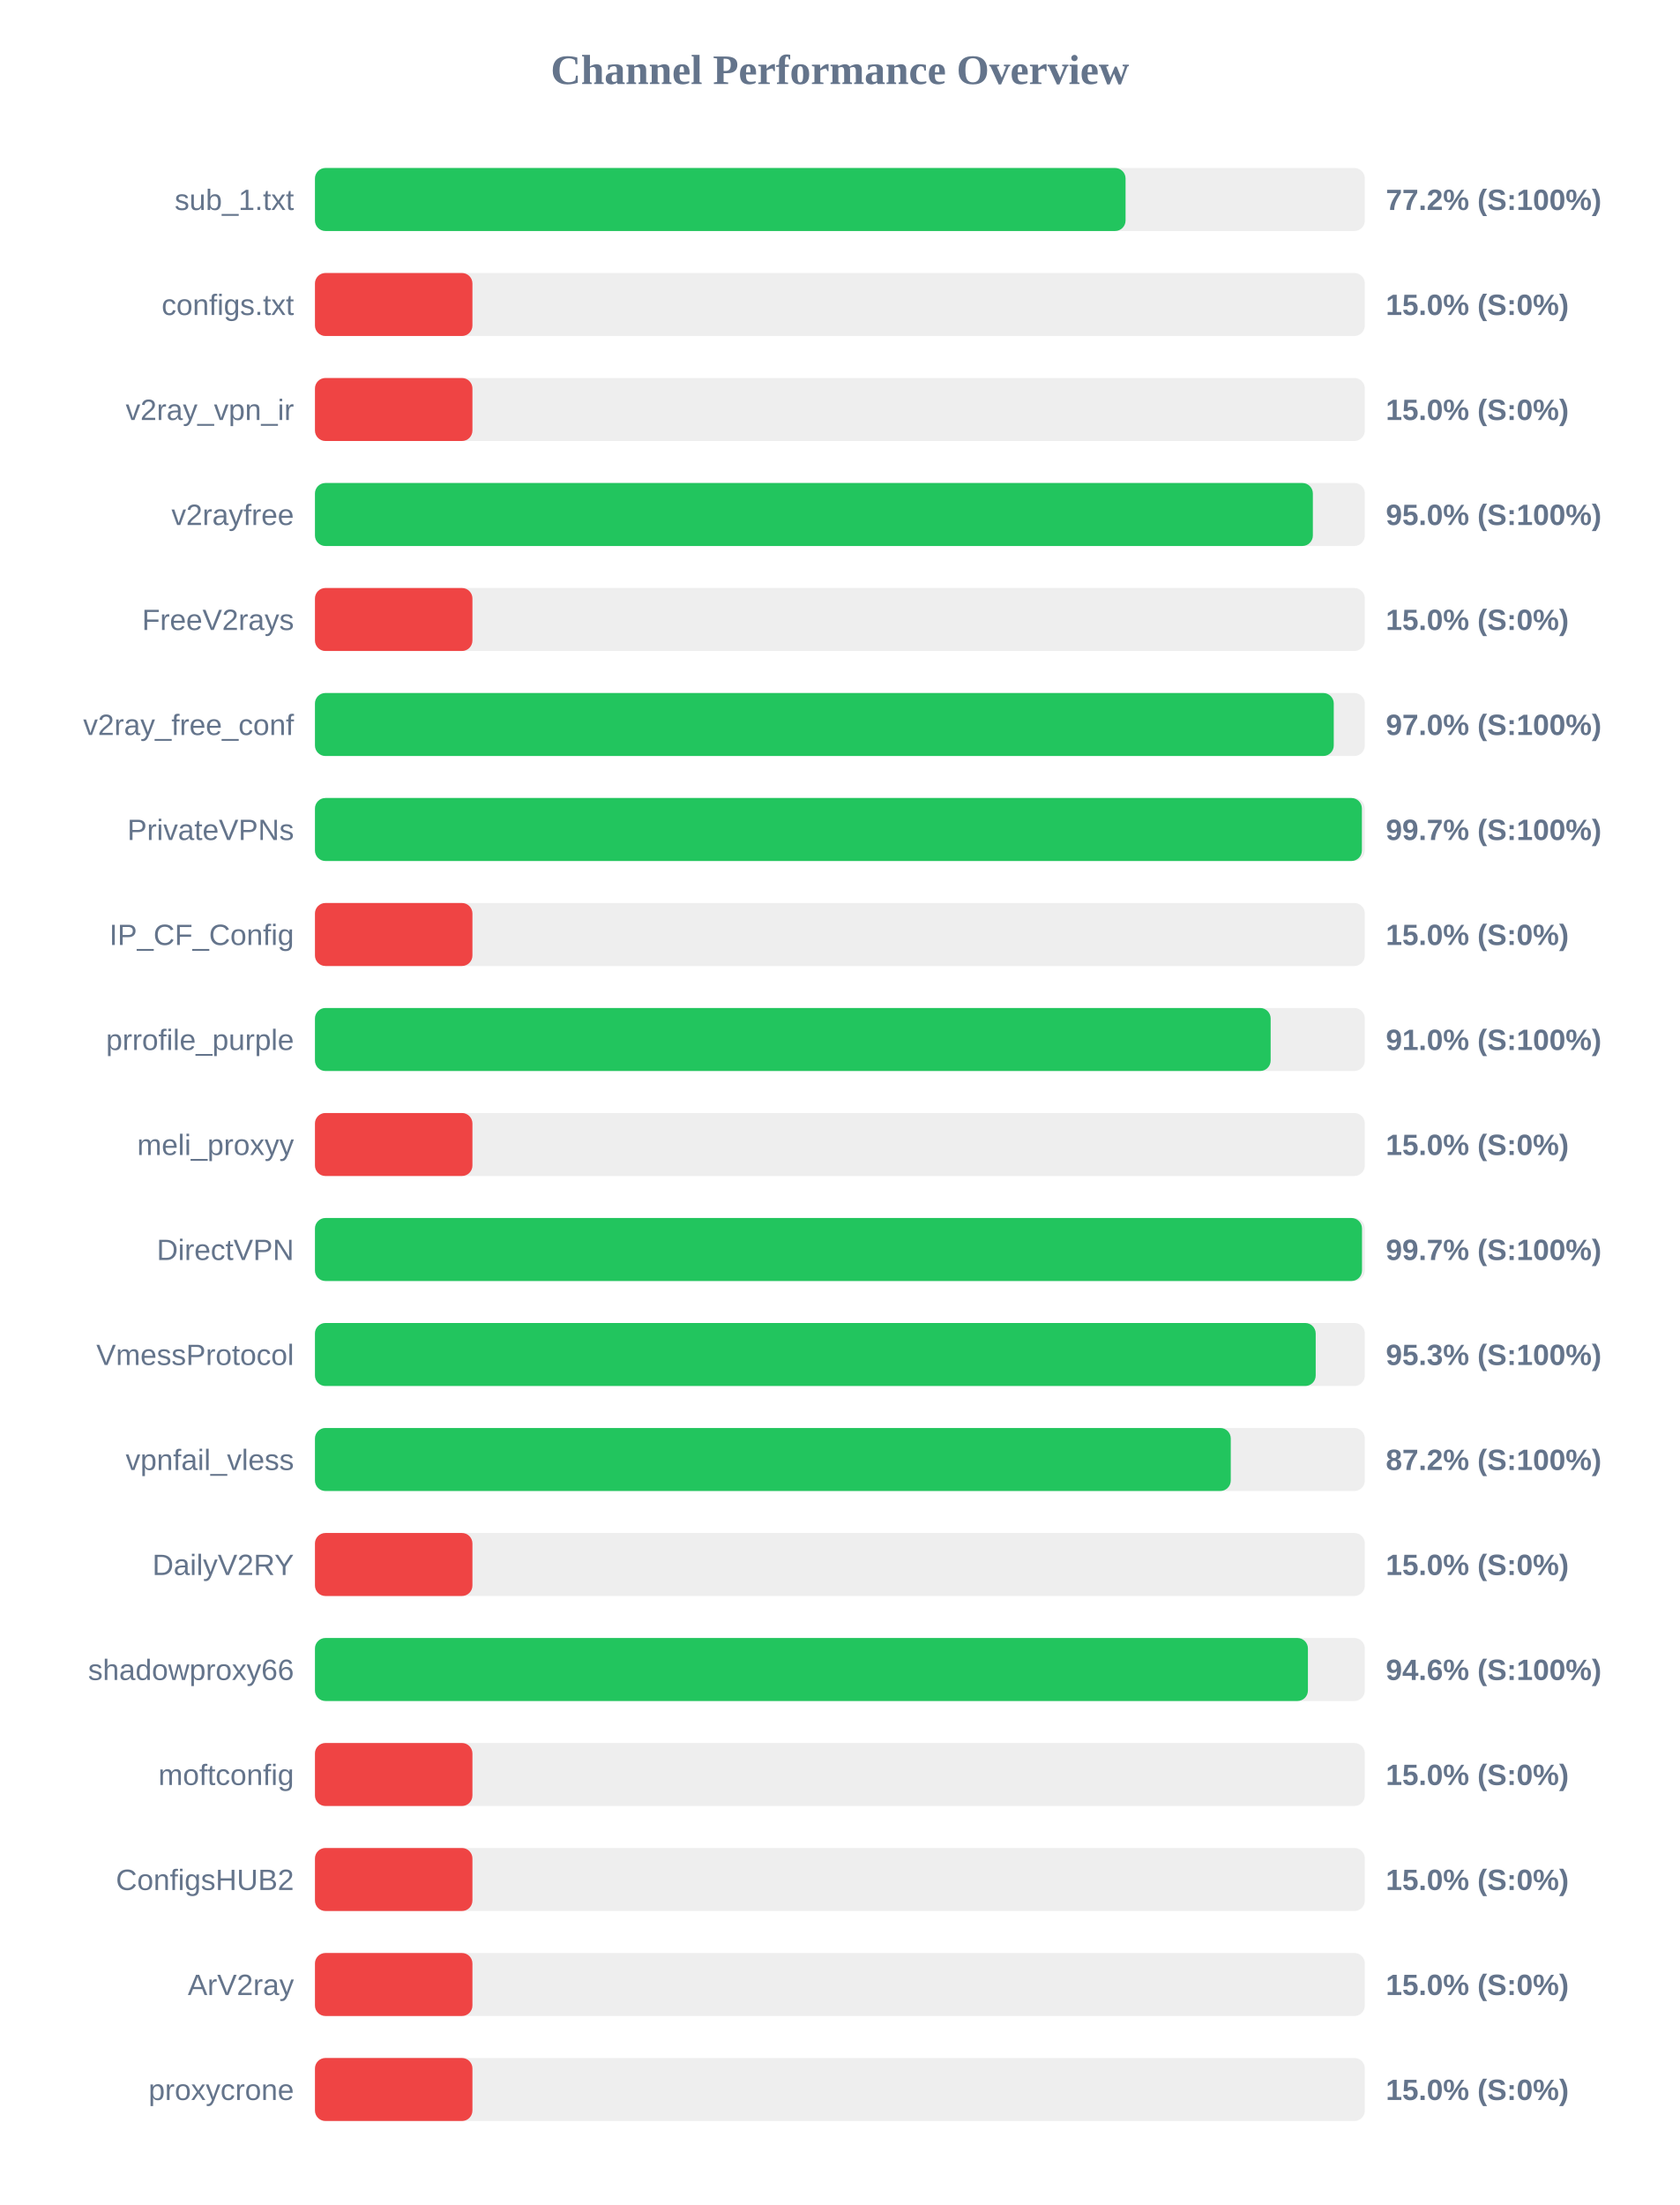
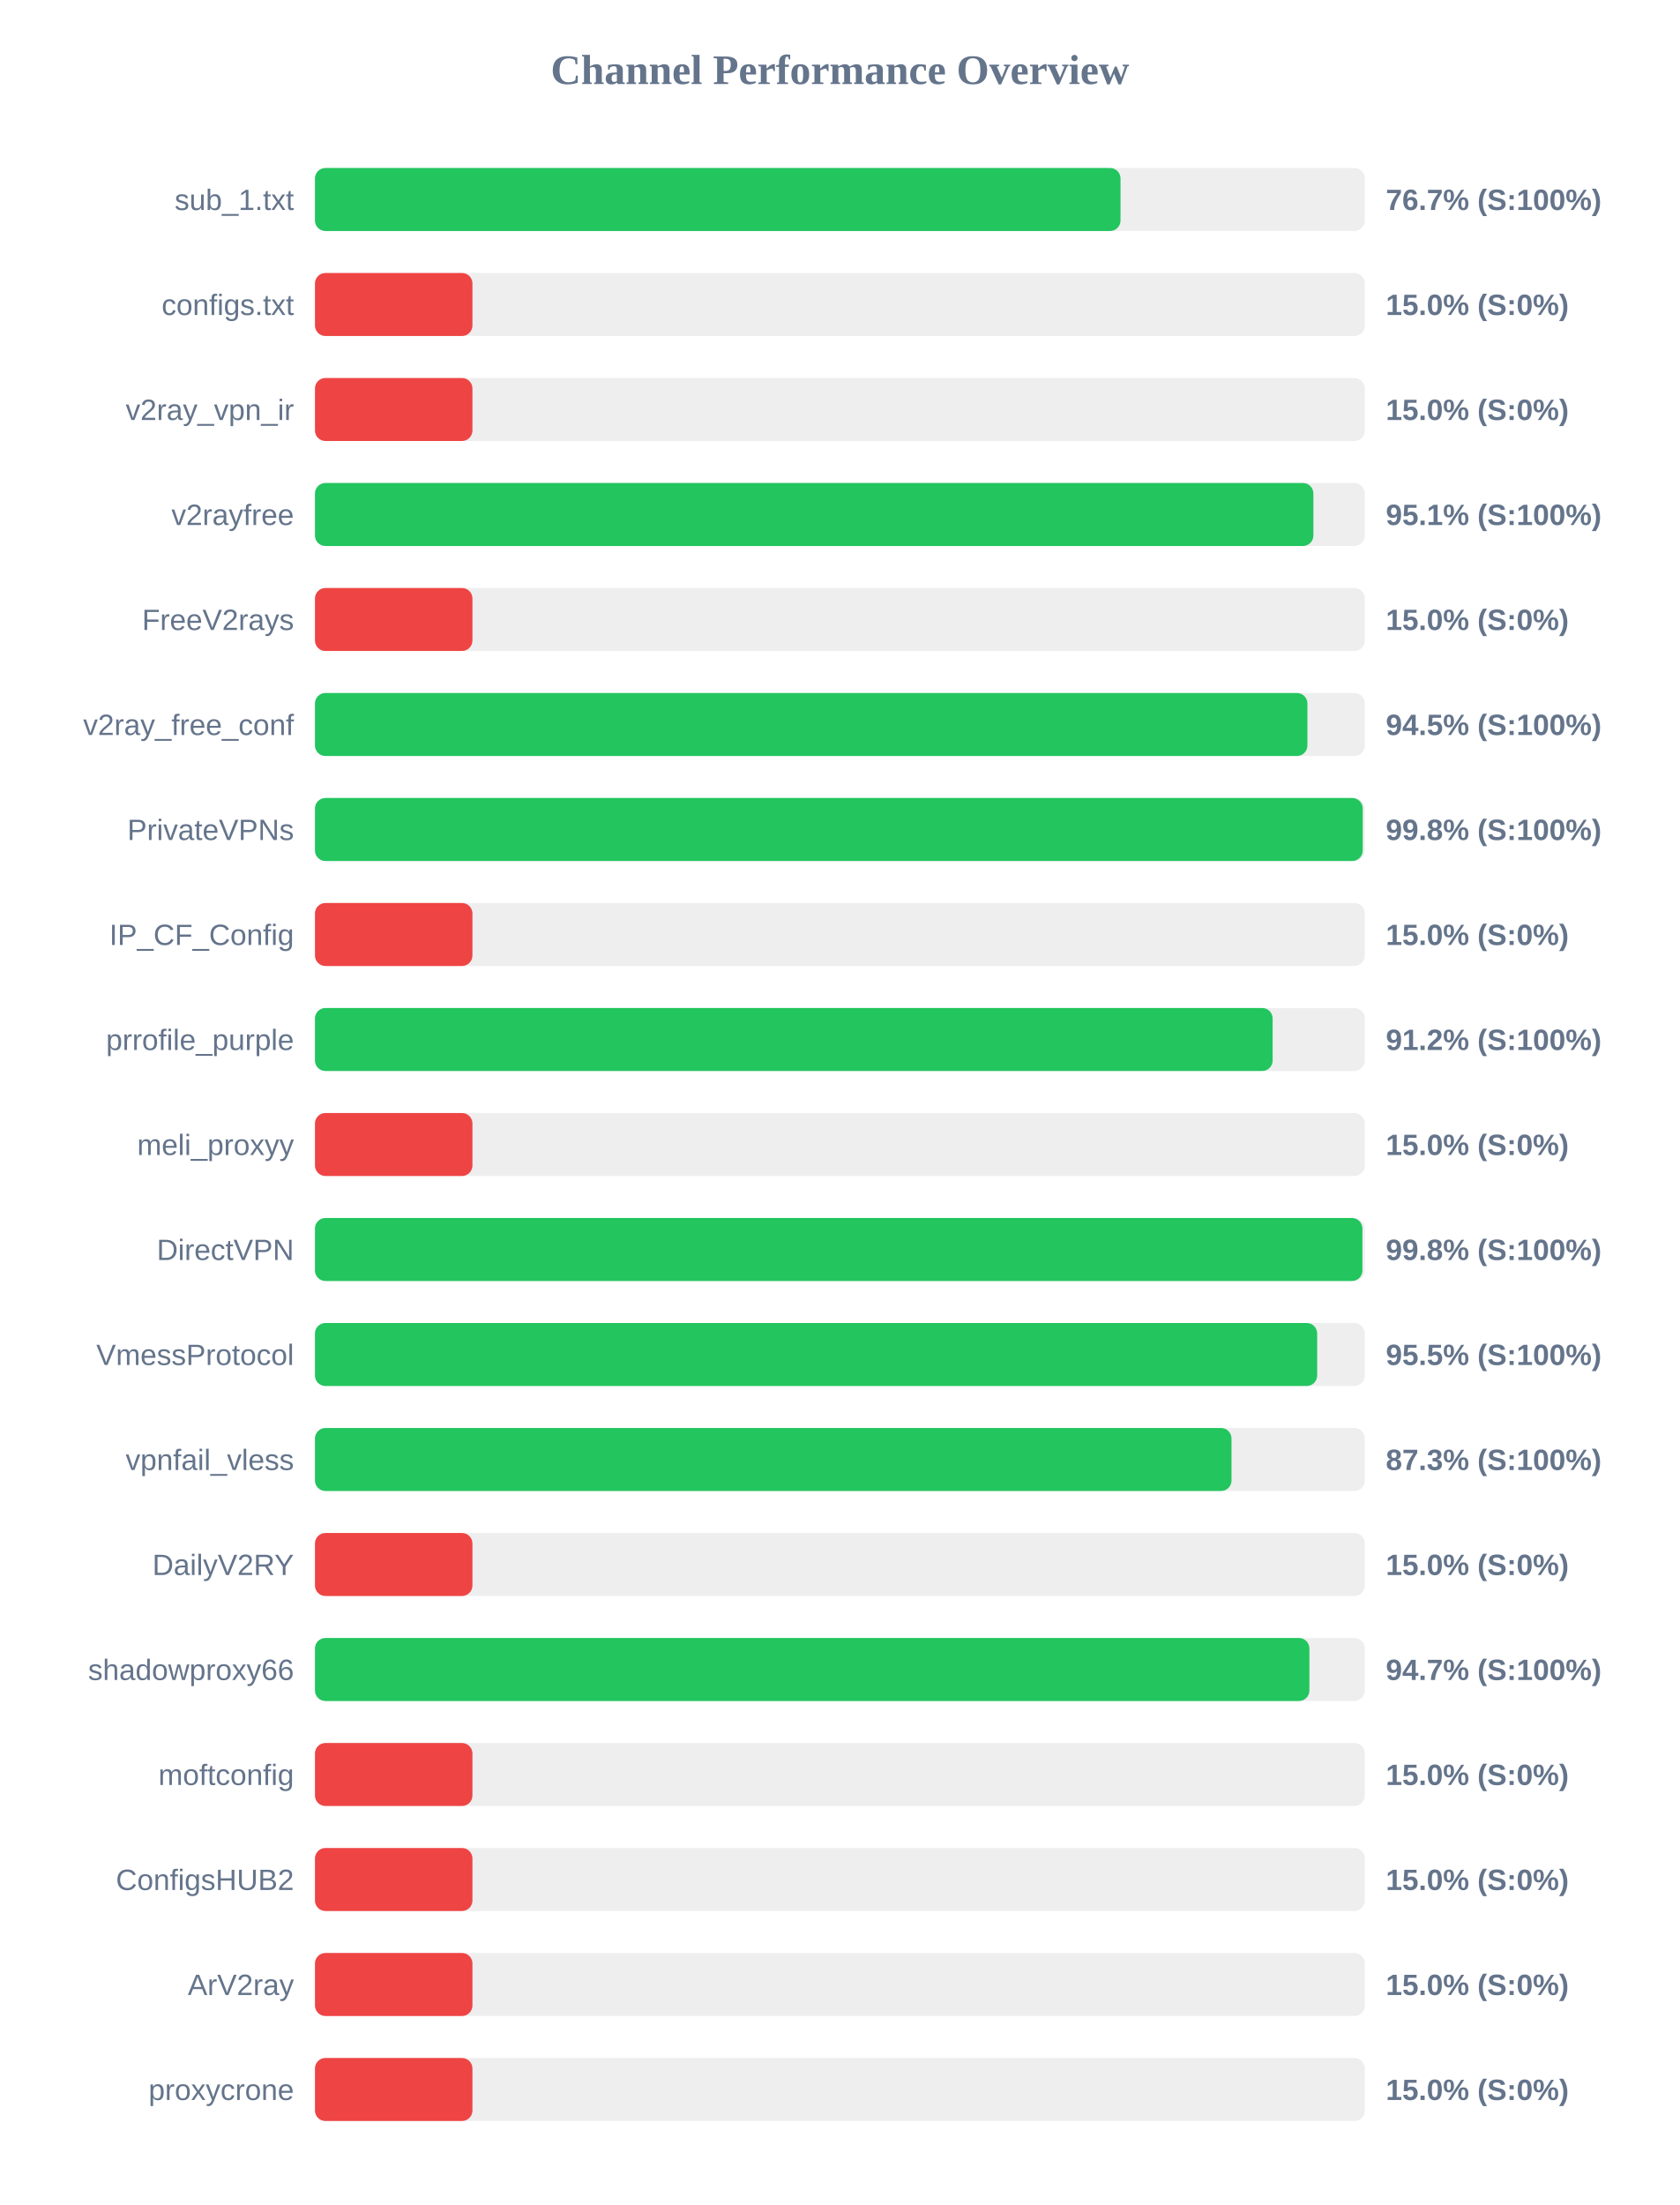
<svg xmlns="http://www.w3.org/2000/svg" width="800" height="1050" version="1.1">
  <style>
        .row { font: 14px Arial; fill: #64748b; }
        .score { font: bold 14px Arial; fill: #64748b; }
    </style>
  <text x="400" y="40" text-anchor="middle" font-size="20px" font-weight="bold" fill="#64748b">Channel Performance Overview</text>
  <rect x="150" y="80" width="500" height="30" fill="#eee" rx="5" />
-   <rect x="150" y="80" width="386.05" height="30" fill="#22c55e" rx="5" />
+   <rect x="150" y="80" width="383.65" height="30" fill="#22c55e" rx="5" />
  <text x="140" y="100" text-anchor="end" class="row">sub_1.txt</text>
-   <text x="660" y="100" text-anchor="start" class="score">77.2% (S:100%)</text>
+   <text x="660" y="100" text-anchor="start" class="score">76.7% (S:100%)</text>
  <rect x="150" y="130" width="500" height="30" fill="#eee" rx="5" />
  <rect x="150" y="130" width="75.0" height="30" fill="#ef4444" rx="5" />
  <text x="140" y="150" text-anchor="end" class="row">configs.txt</text>
  <text x="660" y="150" text-anchor="start" class="score">15.0% (S:0%)</text>
  <rect x="150" y="180" width="500" height="30" fill="#eee" rx="5" />
  <rect x="150" y="180" width="75.0" height="30" fill="#ef4444" rx="5" />
  <text x="140" y="200" text-anchor="end" class="row">v2ray_vpn_ir</text>
  <text x="660" y="200" text-anchor="start" class="score">15.0% (S:0%)</text>
  <rect x="150" y="230" width="500" height="30" fill="#eee" rx="5" />
-   <rect x="150" y="230" width="475.25" height="30" fill="#22c55e" rx="5" />
+   <rect x="150" y="230" width="475.5" height="30" fill="#22c55e" rx="5" />
  <text x="140" y="250" text-anchor="end" class="row">v2rayfree</text>
-   <text x="660" y="250" text-anchor="start" class="score">95.0% (S:100%)</text>
+   <text x="660" y="250" text-anchor="start" class="score">95.1% (S:100%)</text>
  <rect x="150" y="280" width="500" height="30" fill="#eee" rx="5" />
  <rect x="150" y="280" width="75.0" height="30" fill="#ef4444" rx="5" />
  <text x="140" y="300" text-anchor="end" class="row">FreeV2rays</text>
  <text x="660" y="300" text-anchor="start" class="score">15.0% (S:0%)</text>
  <rect x="150" y="330" width="500" height="30" fill="#eee" rx="5" />
-   <rect x="150" y="330" width="485.2" height="30" fill="#22c55e" rx="5" />
+   <rect x="150" y="330" width="472.65" height="30" fill="#22c55e" rx="5" />
  <text x="140" y="350" text-anchor="end" class="row">v2ray_free_conf</text>
-   <text x="660" y="350" text-anchor="start" class="score">97.0% (S:100%)</text>
+   <text x="660" y="350" text-anchor="start" class="score">94.5% (S:100%)</text>
  <rect x="150" y="380" width="500" height="30" fill="#eee" rx="5" />
-   <rect x="150" y="380" width="498.6" height="30" fill="#22c55e" rx="5" />
+   <rect x="150" y="380" width="499.0" height="30" fill="#22c55e" rx="5" />
  <text x="140" y="400" text-anchor="end" class="row">PrivateVPNs</text>
-   <text x="660" y="400" text-anchor="start" class="score">99.7% (S:100%)</text>
+   <text x="660" y="400" text-anchor="start" class="score">99.8% (S:100%)</text>
  <rect x="150" y="430" width="500" height="30" fill="#eee" rx="5" />
  <rect x="150" y="430" width="75.0" height="30" fill="#ef4444" rx="5" />
  <text x="140" y="450" text-anchor="end" class="row">IP_CF_Config</text>
  <text x="660" y="450" text-anchor="start" class="score">15.0% (S:0%)</text>
  <rect x="150" y="480" width="500" height="30" fill="#eee" rx="5" />
-   <rect x="150" y="480" width="455.15" height="30" fill="#22c55e" rx="5" />
+   <rect x="150" y="480" width="456.1" height="30" fill="#22c55e" rx="5" />
  <text x="140" y="500" text-anchor="end" class="row">prrofile_purple</text>
-   <text x="660" y="500" text-anchor="start" class="score">91.0% (S:100%)</text>
+   <text x="660" y="500" text-anchor="start" class="score">91.2% (S:100%)</text>
  <rect x="150" y="530" width="500" height="30" fill="#eee" rx="5" />
  <rect x="150" y="530" width="75.0" height="30" fill="#ef4444" rx="5" />
  <text x="140" y="550" text-anchor="end" class="row">meli_proxyy</text>
  <text x="660" y="550" text-anchor="start" class="score">15.0% (S:0%)</text>
  <rect x="150" y="580" width="500" height="30" fill="#eee" rx="5" />
-   <rect x="150" y="580" width="498.65" height="30" fill="#22c55e" rx="5" />
+   <rect x="150" y="580" width="498.85" height="30" fill="#22c55e" rx="5" />
  <text x="140" y="600" text-anchor="end" class="row">DirectVPN</text>
-   <text x="660" y="600" text-anchor="start" class="score">99.7% (S:100%)</text>
+   <text x="660" y="600" text-anchor="start" class="score">99.8% (S:100%)</text>
  <rect x="150" y="630" width="500" height="30" fill="#eee" rx="5" />
-   <rect x="150" y="630" width="476.6" height="30" fill="#22c55e" rx="5" />
+   <rect x="150" y="630" width="477.3" height="30" fill="#22c55e" rx="5" />
  <text x="140" y="650" text-anchor="end" class="row">VmessProtocol</text>
-   <text x="660" y="650" text-anchor="start" class="score">95.3% (S:100%)</text>
+   <text x="660" y="650" text-anchor="start" class="score">95.5% (S:100%)</text>
  <rect x="150" y="680" width="500" height="30" fill="#eee" rx="5" />
-   <rect x="150" y="680" width="436.15" height="30" fill="#22c55e" rx="5" />
+   <rect x="150" y="680" width="436.5" height="30" fill="#22c55e" rx="5" />
  <text x="140" y="700" text-anchor="end" class="row">vpnfail_vless</text>
-   <text x="660" y="700" text-anchor="start" class="score">87.2% (S:100%)</text>
+   <text x="660" y="700" text-anchor="start" class="score">87.3% (S:100%)</text>
  <rect x="150" y="730" width="500" height="30" fill="#eee" rx="5" />
  <rect x="150" y="730" width="75.0" height="30" fill="#ef4444" rx="5" />
  <text x="140" y="750" text-anchor="end" class="row">DailyV2RY</text>
  <text x="660" y="750" text-anchor="start" class="score">15.0% (S:0%)</text>
  <rect x="150" y="780" width="500" height="30" fill="#eee" rx="5" />
-   <rect x="150" y="780" width="472.9" height="30" fill="#22c55e" rx="5" />
+   <rect x="150" y="780" width="473.6" height="30" fill="#22c55e" rx="5" />
  <text x="140" y="800" text-anchor="end" class="row">shadowproxy66</text>
-   <text x="660" y="800" text-anchor="start" class="score">94.6% (S:100%)</text>
+   <text x="660" y="800" text-anchor="start" class="score">94.7% (S:100%)</text>
  <rect x="150" y="830" width="500" height="30" fill="#eee" rx="5" />
  <rect x="150" y="830" width="75.0" height="30" fill="#ef4444" rx="5" />
  <text x="140" y="850" text-anchor="end" class="row">moftconfig</text>
  <text x="660" y="850" text-anchor="start" class="score">15.0% (S:0%)</text>
  <rect x="150" y="880" width="500" height="30" fill="#eee" rx="5" />
  <rect x="150" y="880" width="75.0" height="30" fill="#ef4444" rx="5" />
  <text x="140" y="900" text-anchor="end" class="row">ConfigsHUB2</text>
  <text x="660" y="900" text-anchor="start" class="score">15.0% (S:0%)</text>
  <rect x="150" y="930" width="500" height="30" fill="#eee" rx="5" />
  <rect x="150" y="930" width="75.0" height="30" fill="#ef4444" rx="5" />
  <text x="140" y="950" text-anchor="end" class="row">ArV2ray</text>
  <text x="660" y="950" text-anchor="start" class="score">15.0% (S:0%)</text>
  <rect x="150" y="980" width="500" height="30" fill="#eee" rx="5" />
  <rect x="150" y="980" width="75.0" height="30" fill="#ef4444" rx="5" />
  <text x="140" y="1000" text-anchor="end" class="row">proxycrone</text>
  <text x="660" y="1000" text-anchor="start" class="score">15.0% (S:0%)</text>
</svg>
